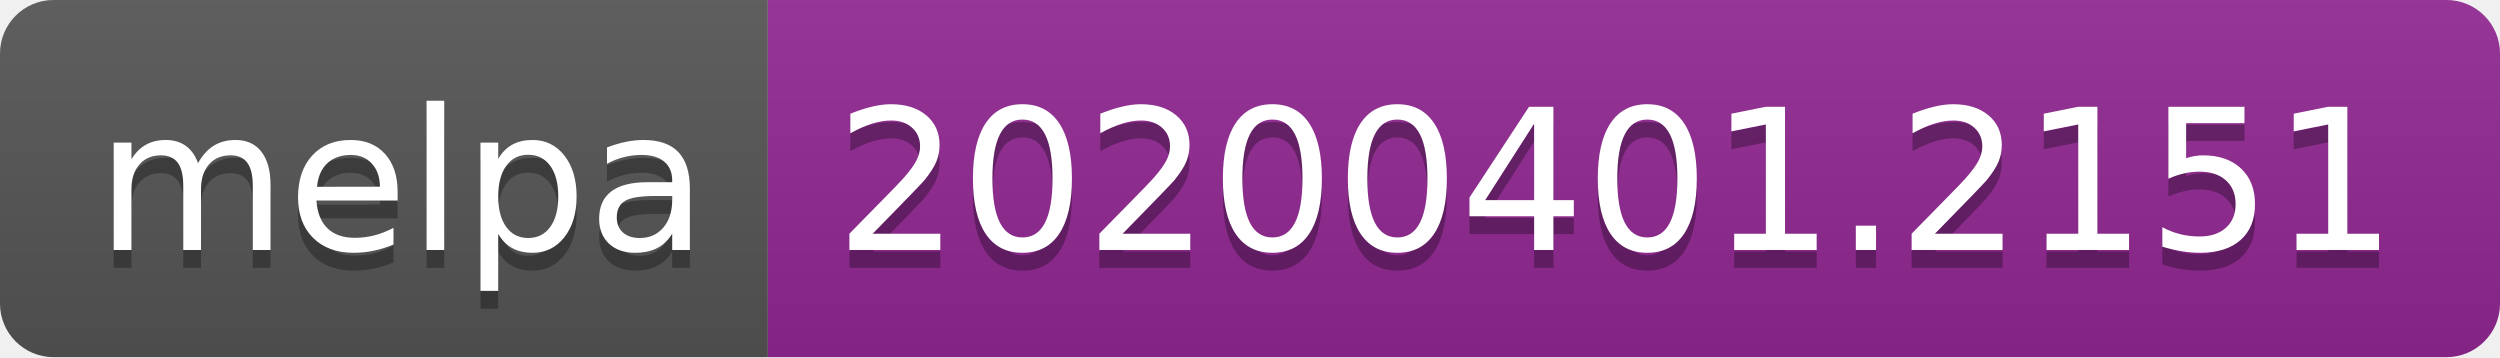
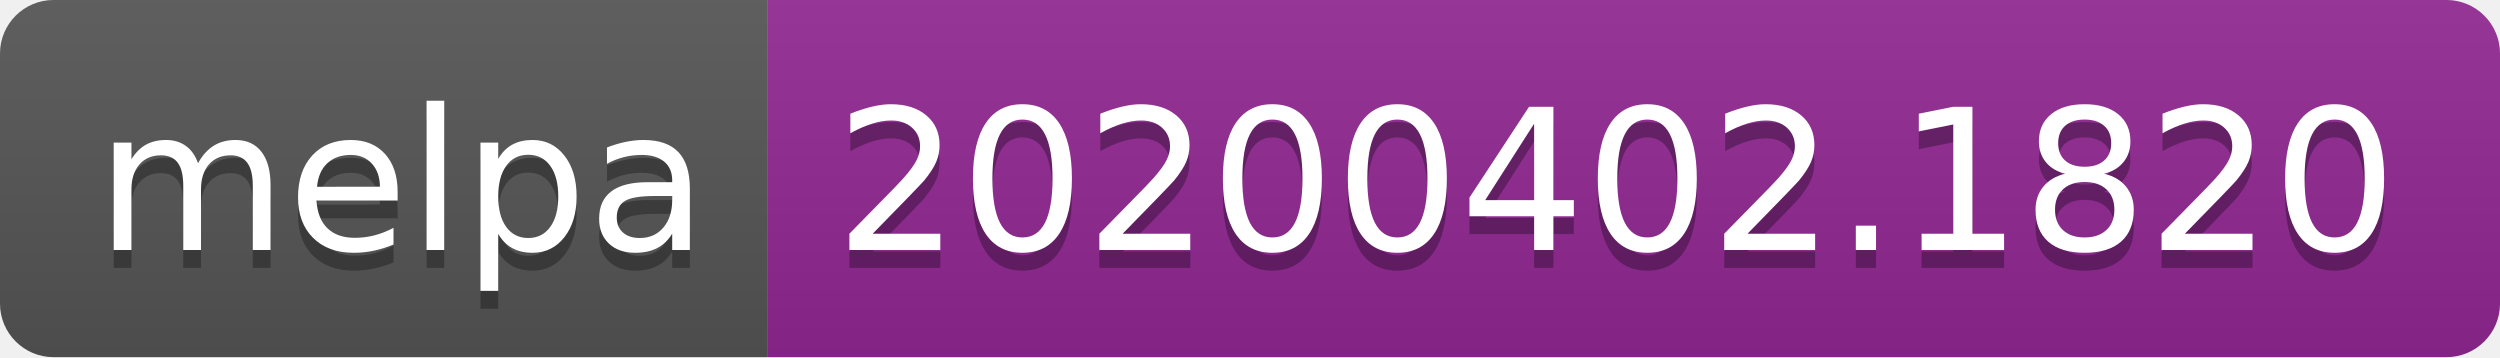
<svg xmlns="http://www.w3.org/2000/svg" width="140" height="20">
  <linearGradient id="b" x2="0" y2="100%">
    <stop offset="0" stop-color="#bbb" stop-opacity=".1" />
    <stop offset="1" stop-opacity=".1" />
  </linearGradient>
  <clipPath id="a">
    <rect width="140" height="20" rx="3" fill="#fff" />
  </clipPath>
  <g clip-path="url(#a)">
    <path fill="#555" d="M0 0h43v20H0z" />
    <path fill="#922793" d="M43 0h97v20H43z" />
    <path fill="url(#b)" d="M0 0h140v20H0z" />
  </g>
  <g fill="#fff" text-anchor="middle" font-family="DejaVu Sans,Verdana,Geneva,sans-serif" font-size="110">
    <text x="225" y="150" fill="#010101" fill-opacity=".3" transform="scale(.1)" textLength="330">melpa</text>
    <text x="225" y="140" transform="scale(.1)" textLength="330">melpa</text>
-     <text x="905" y="150" fill="#010101" fill-opacity=".3" transform="scale(.1)" textLength="870">20200401.2151</text>
-     <text x="905" y="140" transform="scale(.1)" textLength="870">20200401.2151</text>
+     <text x="905" y="150" fill="#010101" fill-opacity=".3" transform="scale(.1)" textLength="870">20200402.1820</text>
+     <text x="905" y="140" transform="scale(.1)" textLength="870">20200402.1820</text>
  </g>
</svg>
